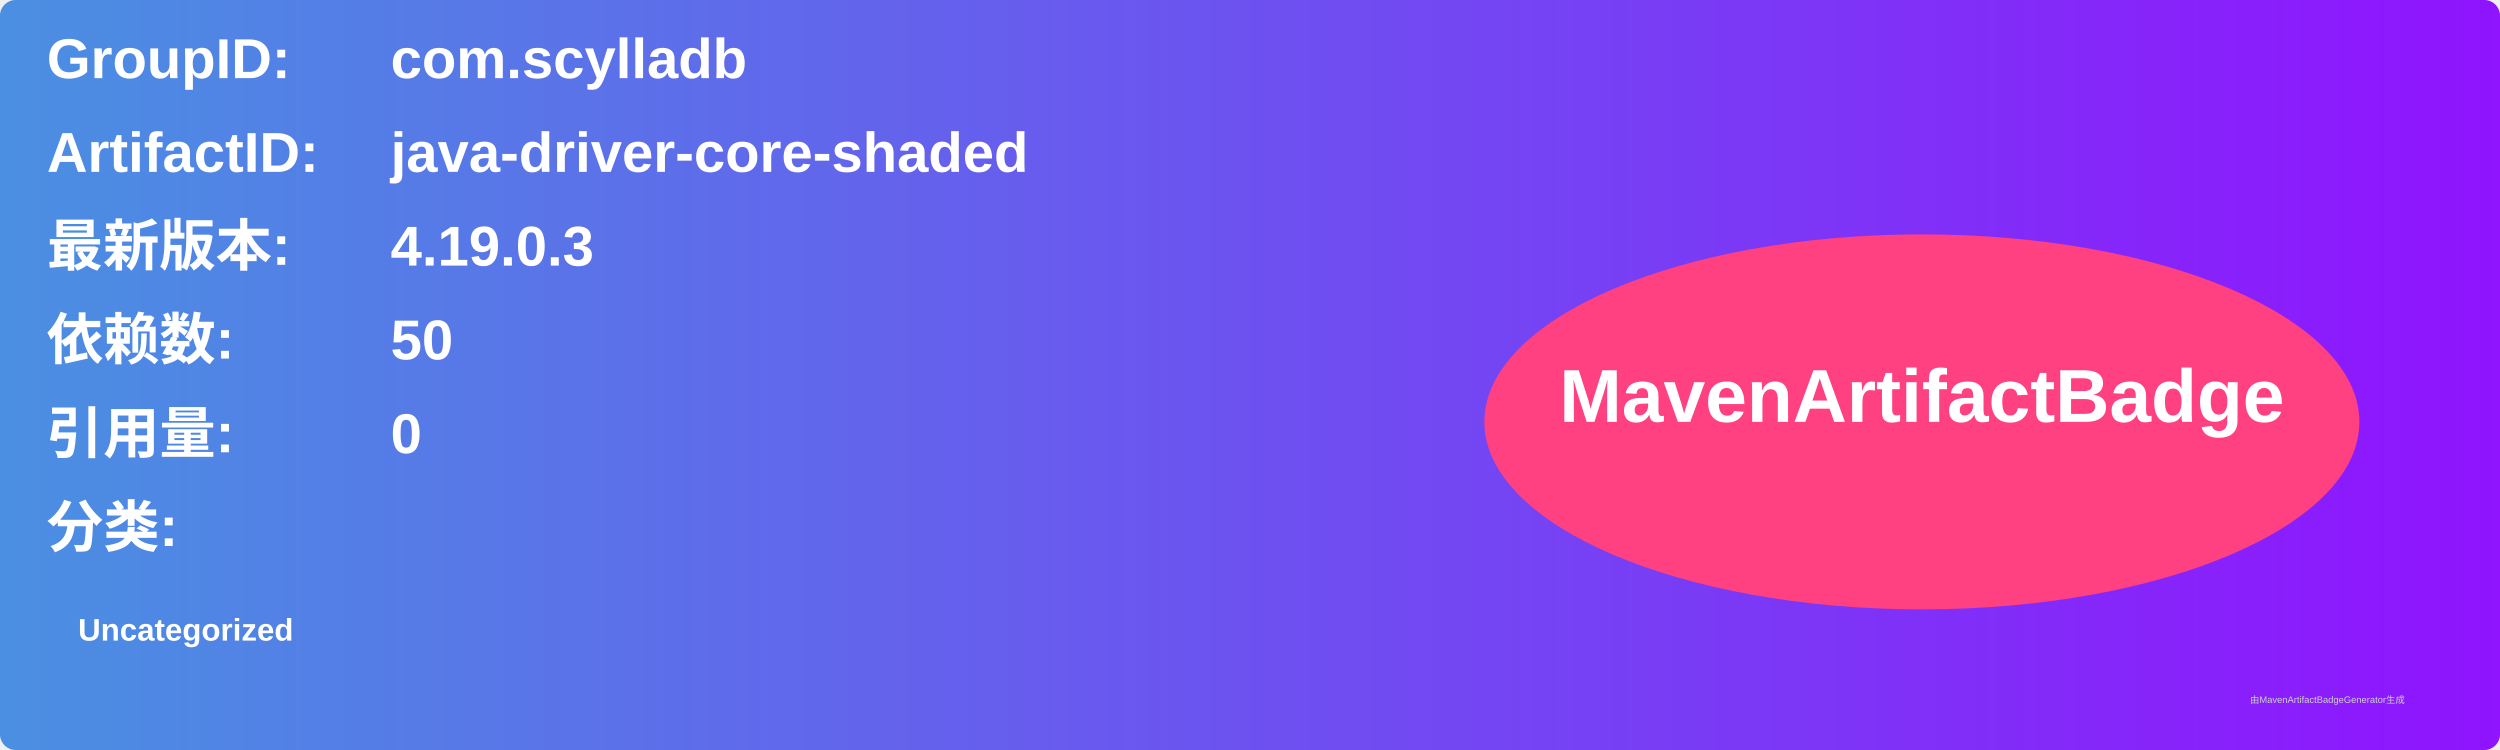
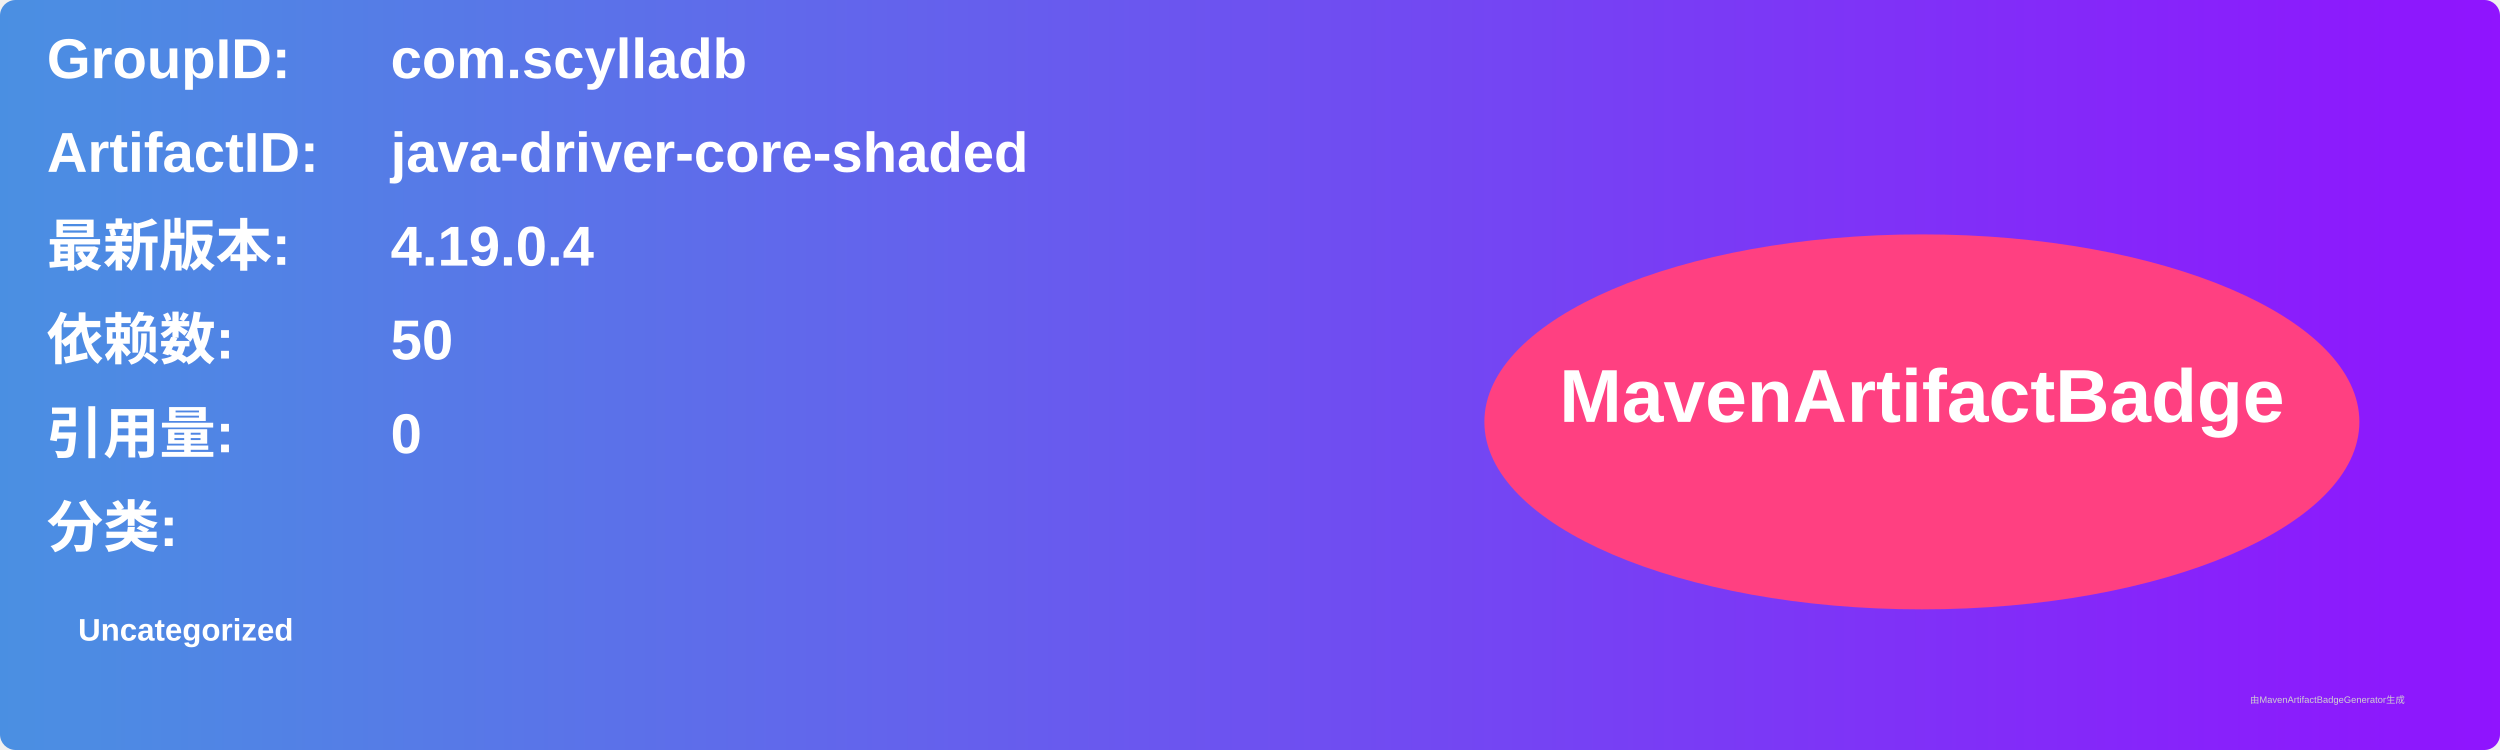
<svg xmlns="http://www.w3.org/2000/svg" width="800" height="240" viewBox="0 0 800 240">
  <linearGradient id="grad" x1="0%" y1="0%" x2="100%" y2="0%">
    <stop offset="0%" stop-color="#4a90e2" />
    <stop offset="100%" stop-color="#9013fe" />
  </linearGradient>
  <rect width="100%" height="100%" rx="5" ry="5" fill="url(#grad)" />
  <g transform="translate(15, 15)">
    <text x="0" y="10" font-family="Arial" font-size="18" fill="white" font-weight="bold" width="260">GroupID:</text>
    <text x="110" y="10" font-family="Arial" font-size="18" fill="white" font-weight="bold" width="460">com.scylladb</text>
    <text x="0" y="40" font-family="Arial" font-size="18" fill="white" font-weight="bold" width="260">ArtifactID:</text>
    <text x="110" y="40" font-family="Arial" font-size="18" fill="white" font-weight="bold" width="460">java-driver-core-shaded</text>
    <text x="0" y="70" font-family="Arial" font-size="18" fill="white" font-weight="bold">最新版本:</text>
    <text x="110" y="70" font-family="Arial" font-size="18" fill="white" font-weight="bold">
-       <tspan font-weight="bold">4.19.0.3</tspan>
+       <tspan font-weight="bold">4.19.0.4</tspan>
    </text>
    <text x="0" y="100" font-family="Arial" font-size="18" fill="white" font-weight="bold">依赖数: </text>
    <text x="110" y="100" font-family="Arial" font-size="18" fill="white">
      <tspan font-weight="bold">50</tspan>
    </text>
    <text x="0" y="130" font-family="Arial" font-size="18" fill="white" font-weight="bold">引用量: </text>
    <text x="110" y="130" font-family="Arial" font-size="18" fill="white">
      <tspan font-weight="bold">0</tspan>
    </text>
    <text x="0" y="160" font-family="Arial" font-size="18" fill="white" font-weight="bold">分类:</text>
    <text x="10" y="190" font-family="Arial" font-size="10" fill="white">
      <tspan font-weight="bold">Uncategorized</tspan>
    </text>
    <ellipse cx="600" cy="120" rx="140" ry="60" fill="#ff4081" />
    <text x="600" y="120" text-anchor="middle" font-family="Arial" font-size="24" fill="white" font-weight="bold">MavenArtifactBadge</text>
  </g>
  <text x="720" y="225" font-family="Arial" font-size="3" fill="#d0d0d0">由MavenArtifactBadgeGenerator生成</text>
</svg>
